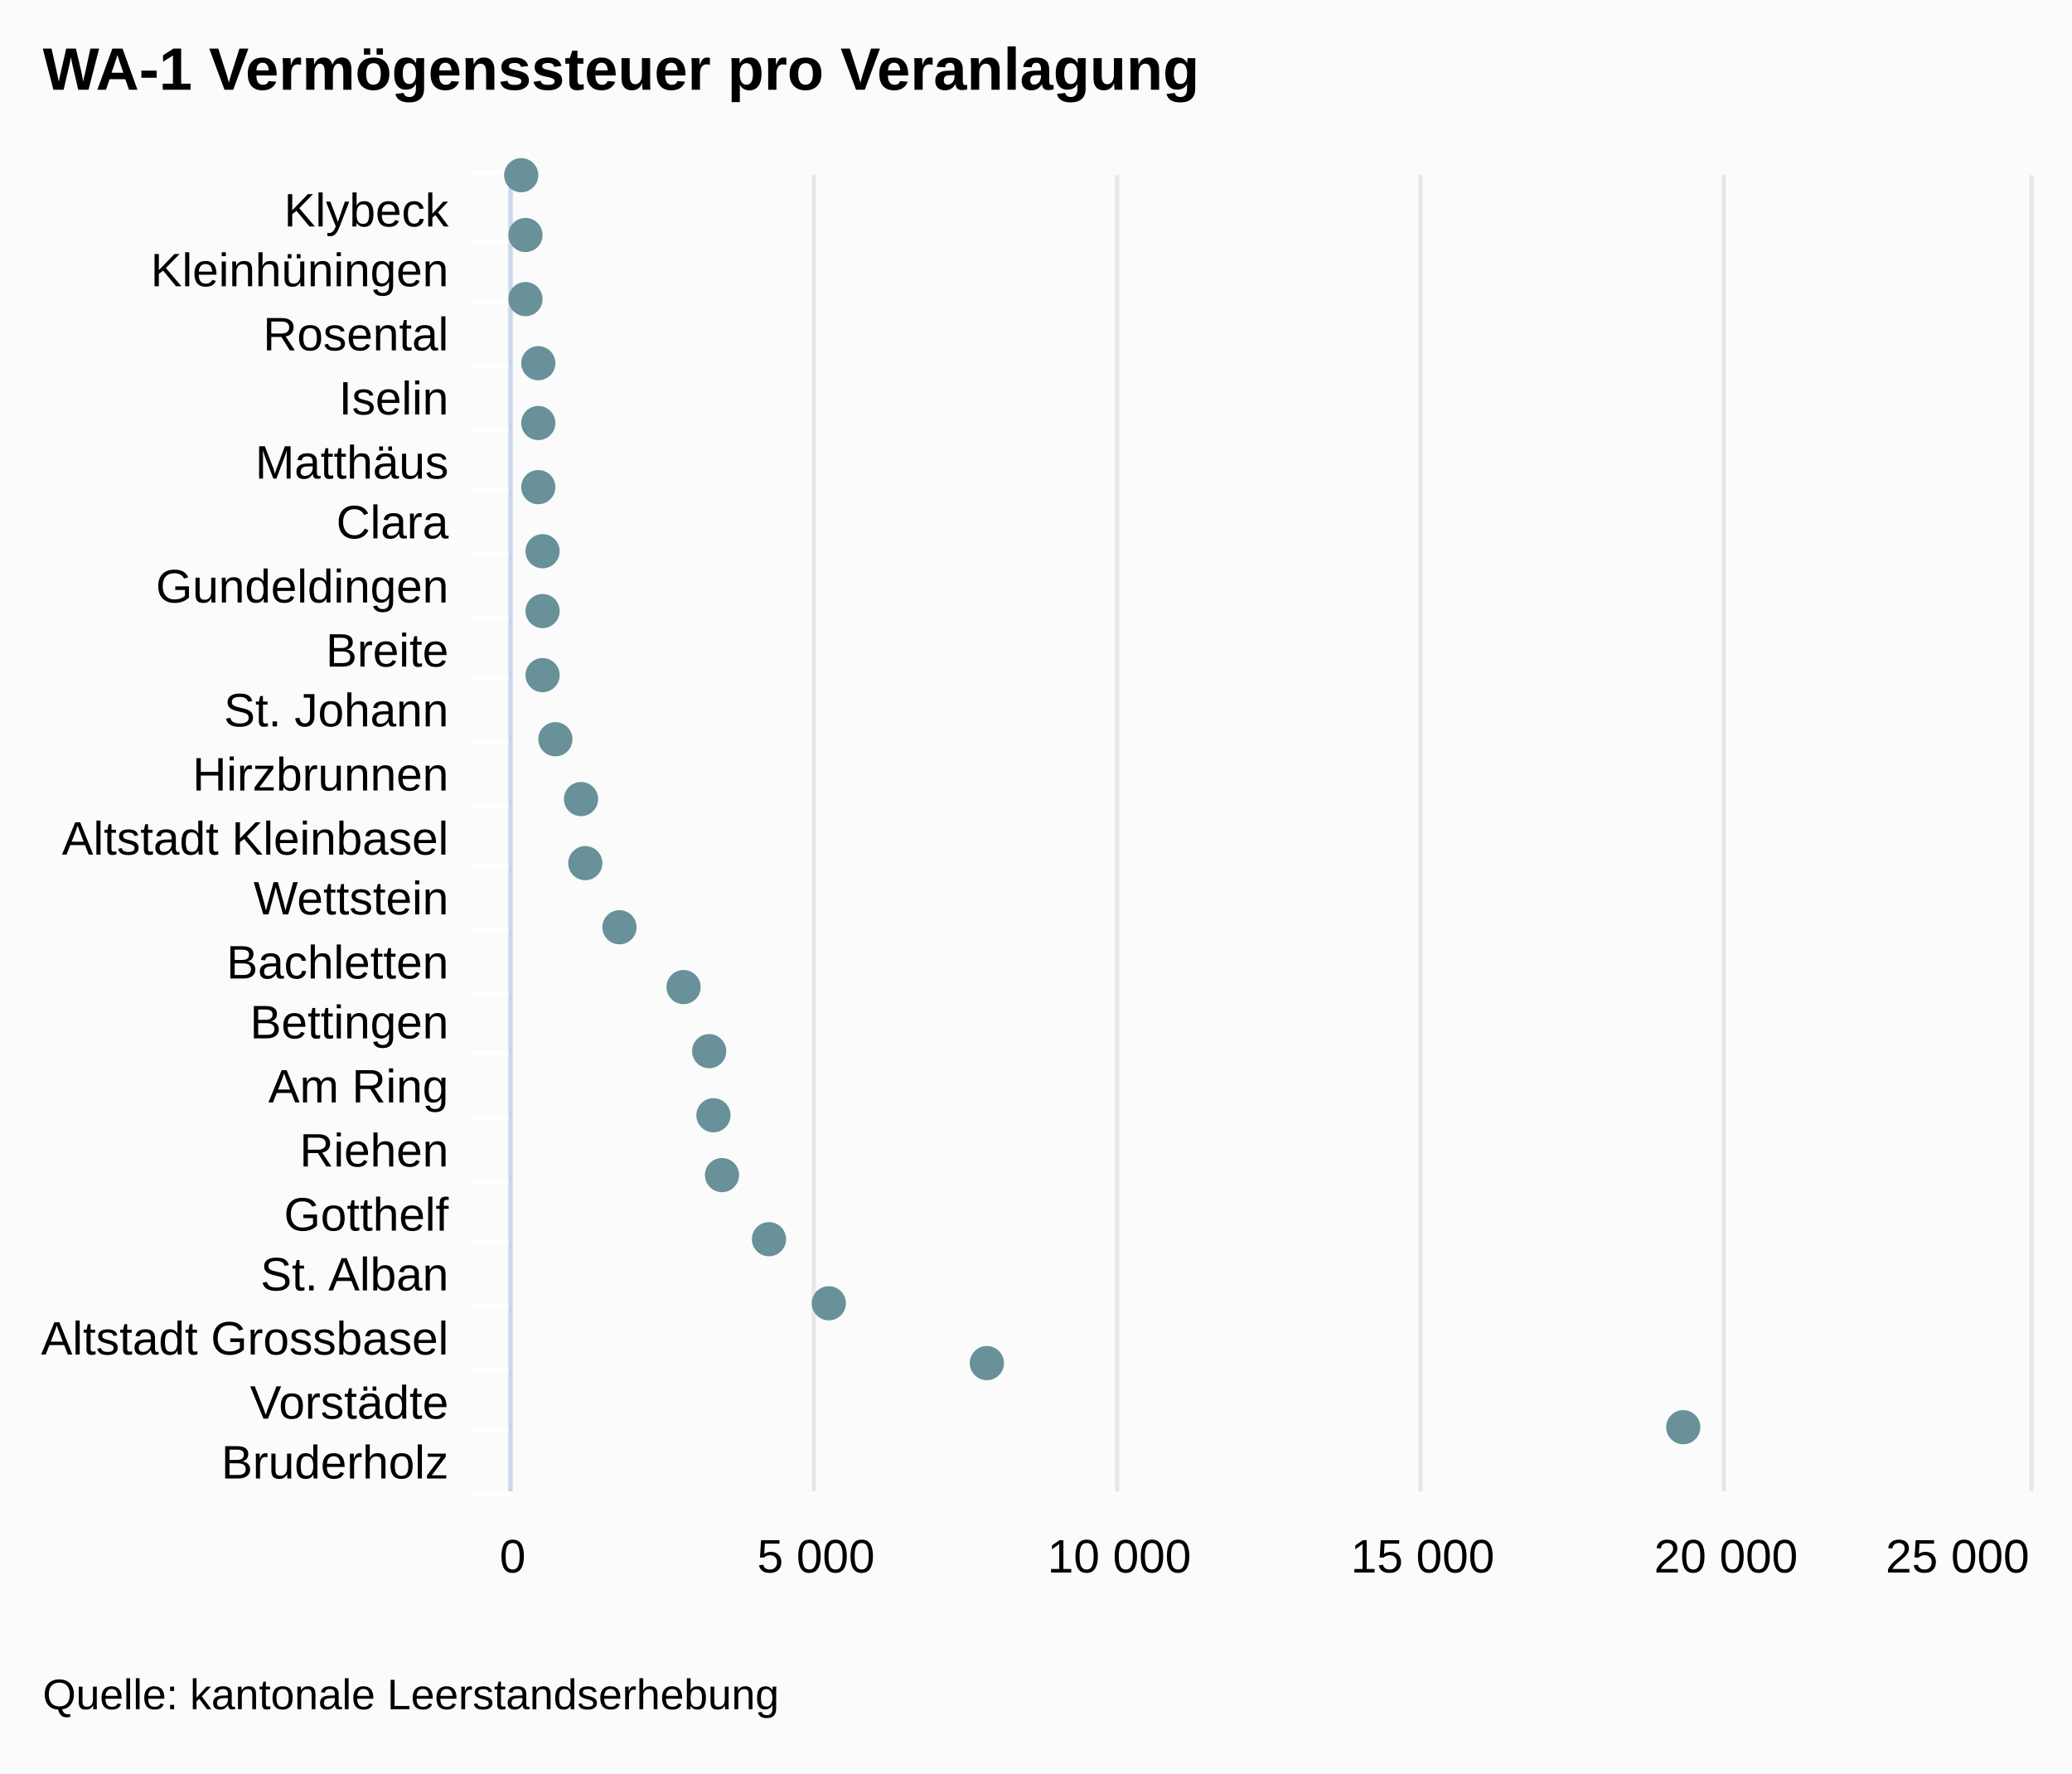
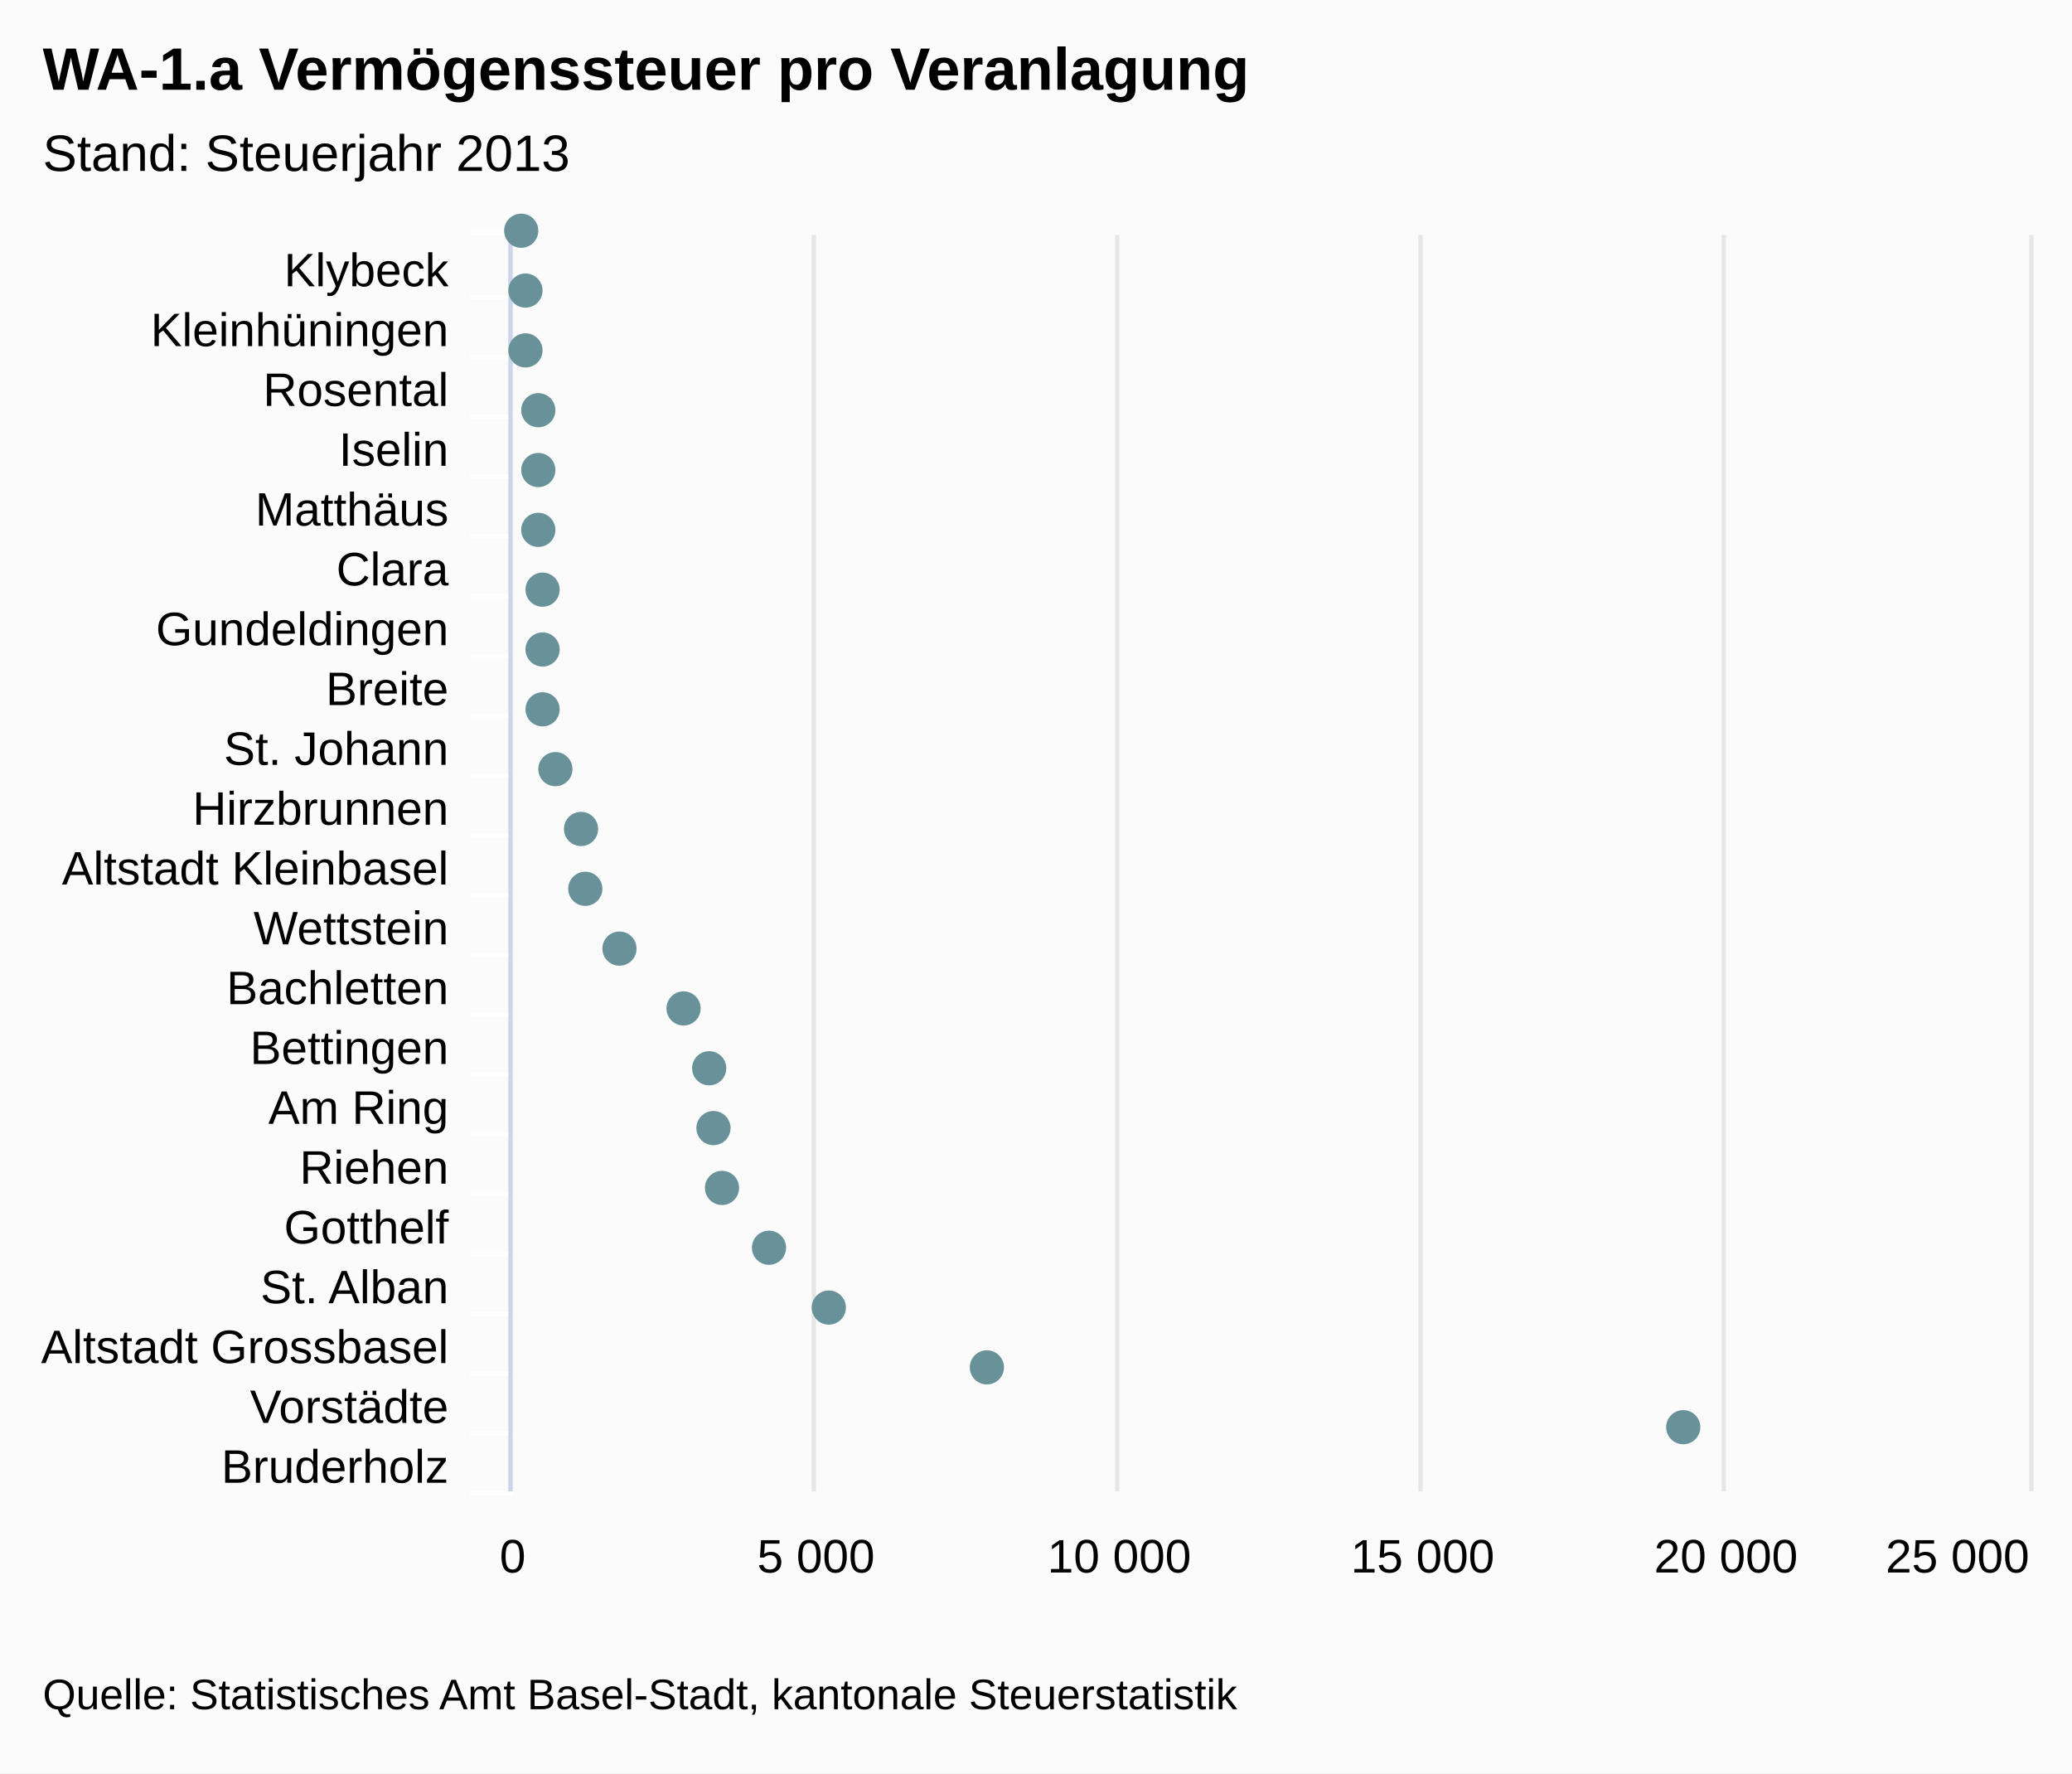
<svg xmlns="http://www.w3.org/2000/svg" class="highcharts-root" viewBox="0 0 485 415" font-family="Arial" font-size="12">
  <rect fill="#fbfbfb" class="highcharts-background" width="485" height="415" rx="0" ry="0" />
-   <path fill="none" class="highcharts-plot-background" d="M120 41h355v308H120z" />
+   <path fill="none" class="highcharts-plot-background" d="M120 55h355v294H120z" />
  <g class="highcharts-grid highcharts-xaxis-grid">
-     <path fill="none" class="highcharts-grid-line" d="M120 56.5h355m-355 14h355m-355 15h355m-355 15h355m-355 14h355m-355 15h355m-355 15h355m-355 14h355m-355 15h355m-355 15h355m-355 14h355m-355 15h355m-355 15h355m-355 14h355m-355 15h355m-355 15h355m-355 14h355m-355 15h355m-355 15h355m-355 14h355m-355 15h355m-355-308h355" />
+     <path fill="none" class="highcharts-grid-line" d="M120 69.5h355m-355 14h355m-355 14h355m-355 14h355m-355 14h355m-355 14h355m-355 14h355m-355 14h355m-355 14h355m-355 14h355m-355 14h355m-355 14h355m-355 14h355m-355 14h355m-355 14h355m-355 14h355m-355 14h355m-355 14h355m-355 14h355m-355 14h355m-355 14h355m-355-294h355" />
  </g>
  <g class="highcharts-grid highcharts-yaxis-grid">
-     <path fill="none" stroke="#e6e6e6" class="highcharts-grid-line" d="M119.5 41v308m71-308v308m71-308v308m71-308v308m71-308v308m72-308v308" />
+     <path fill="none" stroke="#e6e6e6" class="highcharts-grid-line" d="M119.5 55v294m71-294v294m71-294v294m71-294v294m71-294v294m72-294v294" />
  </g>
-   <path fill="none" class="highcharts-plot-border" d="M120 41h355v308H120z" />
+   <path fill="none" class="highcharts-plot-border" d="M120 55h355v294H120z" />
  <g class="highcharts-axis highcharts-xaxis">
-     <path fill="none" class="highcharts-tick" stroke="#FFF" d="M120 56.5h-10m10 14h-10m10 15h-10m10 15h-10m10 14h-10m10 15h-10m10 15h-10m10 14h-10m10 15h-10m10 15h-10m10 14h-10m10 15h-10m10 15h-10m10 14h-10m10 15h-10m10 15h-10m10 14h-10m10 15h-10m10 15h-10m10 14h-10m10 15h-10m10-309h-10" />
-     <path fill="none" class="highcharts-axis-line" stroke="#ccd6eb" d="M119.5 41v308" />
+     <path fill="none" class="highcharts-tick" stroke="#FFF" d="M120 69.5h-10m10 14h-10m10 14h-10m10 14h-10m10 14h-10m10 14h-10m10 14h-10m10 14h-10m10 14h-10m10 14h-10m10 14h-10m10 14h-10m10 14h-10m10 14h-10m10 14h-10m10 14h-10m10 14h-10m10 14h-10m10 14h-10m10 14h-10m10 14h-10m10-295h-10" />
+     <path fill="none" class="highcharts-axis-line" stroke="#ccd6eb" d="M119.5 55v294" />
  </g>
  <g class="highcharts-axis highcharts-yaxis">
    <path fill="none" class="highcharts-axis-line" d="M120 349h355" />
  </g>
  <g class="highcharts-series-group">
    <g class="highcharts-markers highcharts-series-0 highcharts-scatter-series highcharts-color-undefined highcharts-tracker">
-       <path fill="#689199" d="M122 45a4 4 0 1 1 .004 0zm1 14a4 4 0 1 1 .004 0zm0 15a4 4 0 1 1 .004 0zm3 15a4 4 0 1 1 .004 0zm0 14a4 4 0 1 1 .004 0zm0 15a4 4 0 1 1 .004 0zm1 15a4 4 0 1 1 .004 0zm0 14a4 4 0 1 1 .004 0zm0 15a4 4 0 1 1 .004 0zm3 15a4 4 0 1 1 .004 0zm6 14a4 4 0 1 1 .004 0zm1 15a4 4 0 1 1 .004 0zm8 15a4 4 0 1 1 .004 0zm15 14a4 4 0 1 1 .004 0zm6 15a4 4 0 1 1 .004 0zm1 15a4 4 0 1 1 .004 0zm2 14a4 4 0 1 1 .004 0zm11 15a4 4 0 1 1 .004 0zm14 15a4 4 0 1 1 .004 0zm37 14a4 4 0 1 1 .004 0zm163 15a4 4 0 1 1 .004 0z" class="highcharts-point" />
+       <path fill="#689199" d="M122 58a4 4 0 1 1 .004 0zm1 14a4 4 0 1 1 .004 0zm0 14a4 4 0 1 1 .004 0zm3 14a4 4 0 1 1 .004 0zm0 14a4 4 0 1 1 .004 0zm0 14a4 4 0 1 1 .004 0zm1 14a4 4 0 1 1 .004 0zm0 14a4 4 0 1 1 .004 0zm0 14a4 4 0 1 1 .004 0zm3 14a4 4 0 1 1 .004 0zm6 14a4 4 0 1 1 .004 0zm1 14a4 4 0 1 1 .004 0zm8 14a4 4 0 1 1 .004 0zm15 14a4 4 0 1 1 .004 0zm6 14a4 4 0 1 1 .004 0zm1 14a4 4 0 1 1 .004 0zm2 14a4 4 0 1 1 .004 0zm11 14a4 4 0 1 1 .004 0zm14 14a4 4 0 1 1 .004 0zm37 14a4 4 0 1 1 .004 0zm163 14a4 4 0 1 1 .004 0z" class="highcharts-point" />
    </g>
  </g>
  <text x="10" class="highcharts-title" y="21" color="#000" font-size="14" font-weight="700">
-     <tspan>WA-1 Vermögenssteuer pro Veranlagung</tspan>
+     <tspan>WA-1.a Vermögenssteuer pro Veranlagung</tspan>
+   </text>
+   <text x="10" class="highcharts-subtitle" y="40" color="#000" font-weight="400">
+     <tspan>Stand: Steuerjahr 2013</tspan>
  </text>
  <g class="highcharts-axis-labels highcharts-xaxis-labels" text-anchor="end" color="#000" cursor="default" font-size="11">
-     <text x="105" y="53">
+     <text x="105" y="67">
      <tspan>Klybeck</tspan>
    </text>
-     <text x="105" y="67">
+     <text x="105" y="81">
      <tspan>Kleinhüningen</tspan>
    </text>
-     <text x="105" y="82">
+     <text x="105" y="95">
      <tspan>Rosental</tspan>
    </text>
-     <text x="105" y="97">
+     <text x="105" y="109">
      <tspan>Iselin</tspan>
    </text>
-     <text x="105" y="112">
+     <text x="105" y="123">
      <tspan>Matthäus</tspan>
    </text>
-     <text x="105" y="126">
+     <text x="105" y="137">
      <tspan>Clara</tspan>
    </text>
-     <text x="105" y="141">
+     <text x="105" y="151">
      <tspan>Gundeldingen</tspan>
    </text>
-     <text x="105" y="156">
+     <text x="105" y="165">
      <tspan>Breite</tspan>
    </text>
-     <text x="105" y="170">
+     <text x="105" y="179">
      <tspan>St. Johann</tspan>
    </text>
-     <text x="105" y="185">
+     <text x="105" y="193">
      <tspan>Hirzbrunnen</tspan>
    </text>
-     <text x="105" y="200">
+     <text x="105" y="207">
      <tspan>Altstadt Kleinbasel</tspan>
    </text>
-     <text x="105" y="214">
+     <text x="105" y="221">
      <tspan>Wettstein</tspan>
    </text>
-     <text x="105" y="229">
+     <text x="105" y="235">
      <tspan>Bachletten</tspan>
    </text>
-     <text x="105" y="243">
+     <text x="105" y="249">
      <tspan>Bettingen</tspan>
    </text>
-     <text x="105" y="258">
+     <text x="105" y="263">
      <tspan>Am Ring</tspan>
    </text>
-     <text x="105" y="273">
+     <text x="105" y="277">
      <tspan>Riehen</tspan>
    </text>
-     <text x="105" y="288">
+     <text x="105" y="291">
      <tspan>Gotthelf</tspan>
    </text>
-     <text x="105" y="302">
+     <text x="105" y="305">
      <tspan>St. Alban</tspan>
    </text>
-     <text x="105" y="317">
+     <text x="105" y="319">
      <tspan>Altstadt Grossbasel</tspan>
    </text>
-     <text x="105" y="332">
+     <text x="105" y="333">
      <tspan>Vorstädte</tspan>
    </text>
-     <text x="105" y="346">
+     <text x="105" y="347">
      <tspan>Bruderholz</tspan>
    </text>
  </g>
  <g class="highcharts-axis-labels highcharts-yaxis-labels" text-anchor="middle" color="#000" cursor="default" font-size="11">
    <text x="120" y="368">
      <tspan>0</tspan>
    </text>
    <text x="191" y="368">
      <tspan>5 000</tspan>
    </text>
    <text x="262" y="368">
      <tspan>10 000</tspan>
    </text>
    <text x="333" y="368">
      <tspan>15 000</tspan>
    </text>
    <text x="404" y="368">
      <tspan>20 000</tspan>
    </text>
    <text x="458.203" y="368">
      <tspan>25 000</tspan>
    </text>
  </g>
  <text x="10" class="highcharts-credits" y="400" cursor="default" color="#000" font-size="10">
-     <tspan>Quelle: kantonale Leerstandserhebung</tspan>
+     <tspan>Quelle: Statistisches Amt Basel-Stadt, kantonale Steuerstatistik</tspan>
  </text>
</svg>
